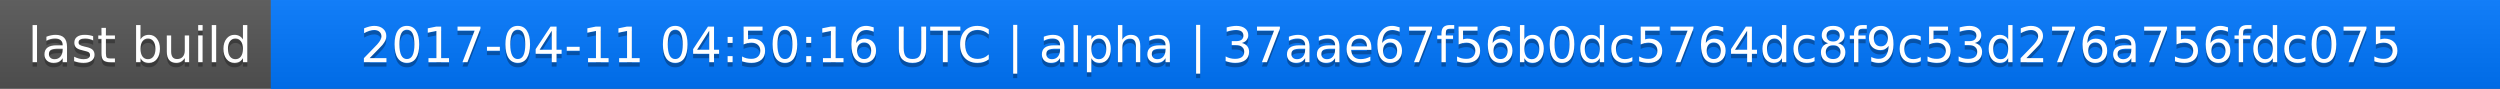
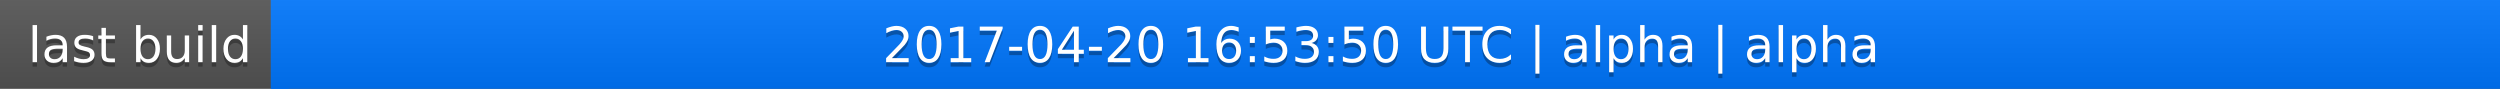
<svg xmlns="http://www.w3.org/2000/svg" width="563" height="20">
  <linearGradient id="a" x2="0" y2="100%">
    <stop offset="0" stop-color="#bbb" stop-opacity=".1" />
    <stop offset="1" stop-opacity=".1" />
  </linearGradient>
  <rect rx="0" width="563" height="20" fill="#555" />
  <rect rx="0" x="61" width="502" height="20" fill="#07f" />
  <path fill="#07f" d="M61 0h4v20h-4z" />
  <rect rx="0" width="563" height="20" fill="url(#a)" />
  <g fill="#fff" text-anchor="middle" font-family="DejaVu Sans,Verdana,Geneva,sans-serif" font-size="11">
    <text x="31.5" y="15" fill="#010101" fill-opacity=".3">last build</text>
    <text x="31.5" y="14">last build</text>
-     <text x="311" y="15" fill="#010101" fill-opacity=".3">2017-04-11 04:50:16 UTC | alpha | 37aae67f56b0dc5764dc8f9c53d276a756fdc075</text>
-     <text x="311" y="14">2017-04-11 04:50:16 UTC | alpha | 37aae67f56b0dc5764dc8f9c53d276a756fdc075</text>
+     <text x="311" y="15" fill="#010101" fill-opacity=".3">2017-04-20 16:53:50 UTC | alpha | alpha</text>
+     <text x="311" y="14">2017-04-20 16:53:50 UTC | alpha | alpha</text>
  </g>
</svg>
